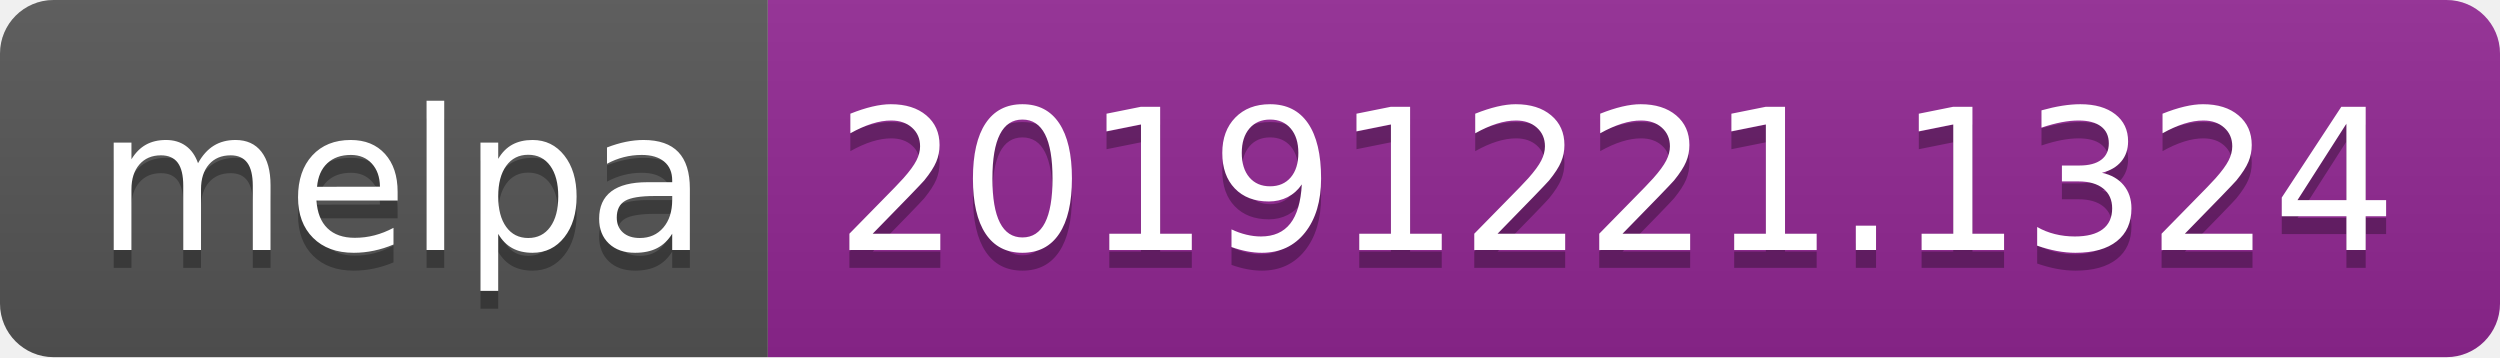
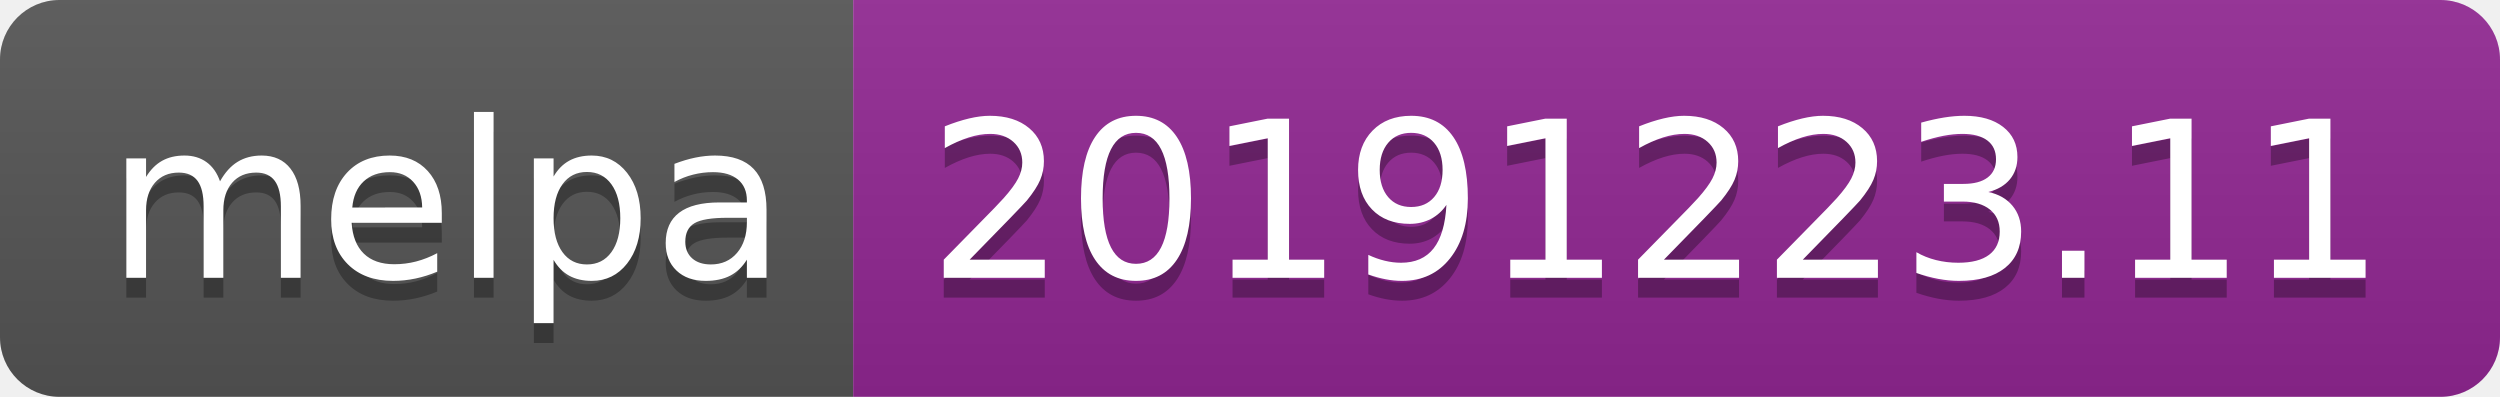
- <svg xmlns="http://www.w3.org/2000/svg" width="140" height="20">
+ <svg xmlns="http://www.w3.org/2000/svg" width="126" height="20">
  <linearGradient id="b" x2="0" y2="100%">
    <stop offset="0" stop-color="#bbb" stop-opacity=".1" />
    <stop offset="1" stop-opacity=".1" />
  </linearGradient>
  <clipPath id="a">
-     <rect width="140" height="20" rx="3" fill="#fff" />
+     <rect width="126" height="20" rx="3" fill="#fff" />
  </clipPath>
  <g clip-path="url(#a)">
    <path fill="#555" d="M0 0h43v20H0z" />
-     <path fill="#922793" d="M43 0h97v20H43z" />
-     <path fill="url(#b)" d="M0 0h140v20H0z" />
+     <path fill="#922793" d="M43 0h83v20H43z" />
+     <path fill="url(#b)" d="M0 0h126v20H0z" />
  </g>
  <g fill="#fff" text-anchor="middle" font-family="DejaVu Sans,Verdana,Geneva,sans-serif" font-size="110">
    <text x="225" y="150" fill="#010101" fill-opacity=".3" transform="scale(.1)" textLength="330">melpa</text>
    <text x="225" y="140" transform="scale(.1)" textLength="330">melpa</text>
-     <text x="905" y="150" fill="#010101" fill-opacity=".3" transform="scale(.1)" textLength="870">20191221.1324</text>
-     <text x="905" y="140" transform="scale(.1)" textLength="870">20191221.1324</text>
+     <text x="835" y="150" fill="#010101" fill-opacity=".3" transform="scale(.1)" textLength="730">20191223.11</text>
+     <text x="835" y="140" transform="scale(.1)" textLength="730">20191223.11</text>
  </g>
</svg>
